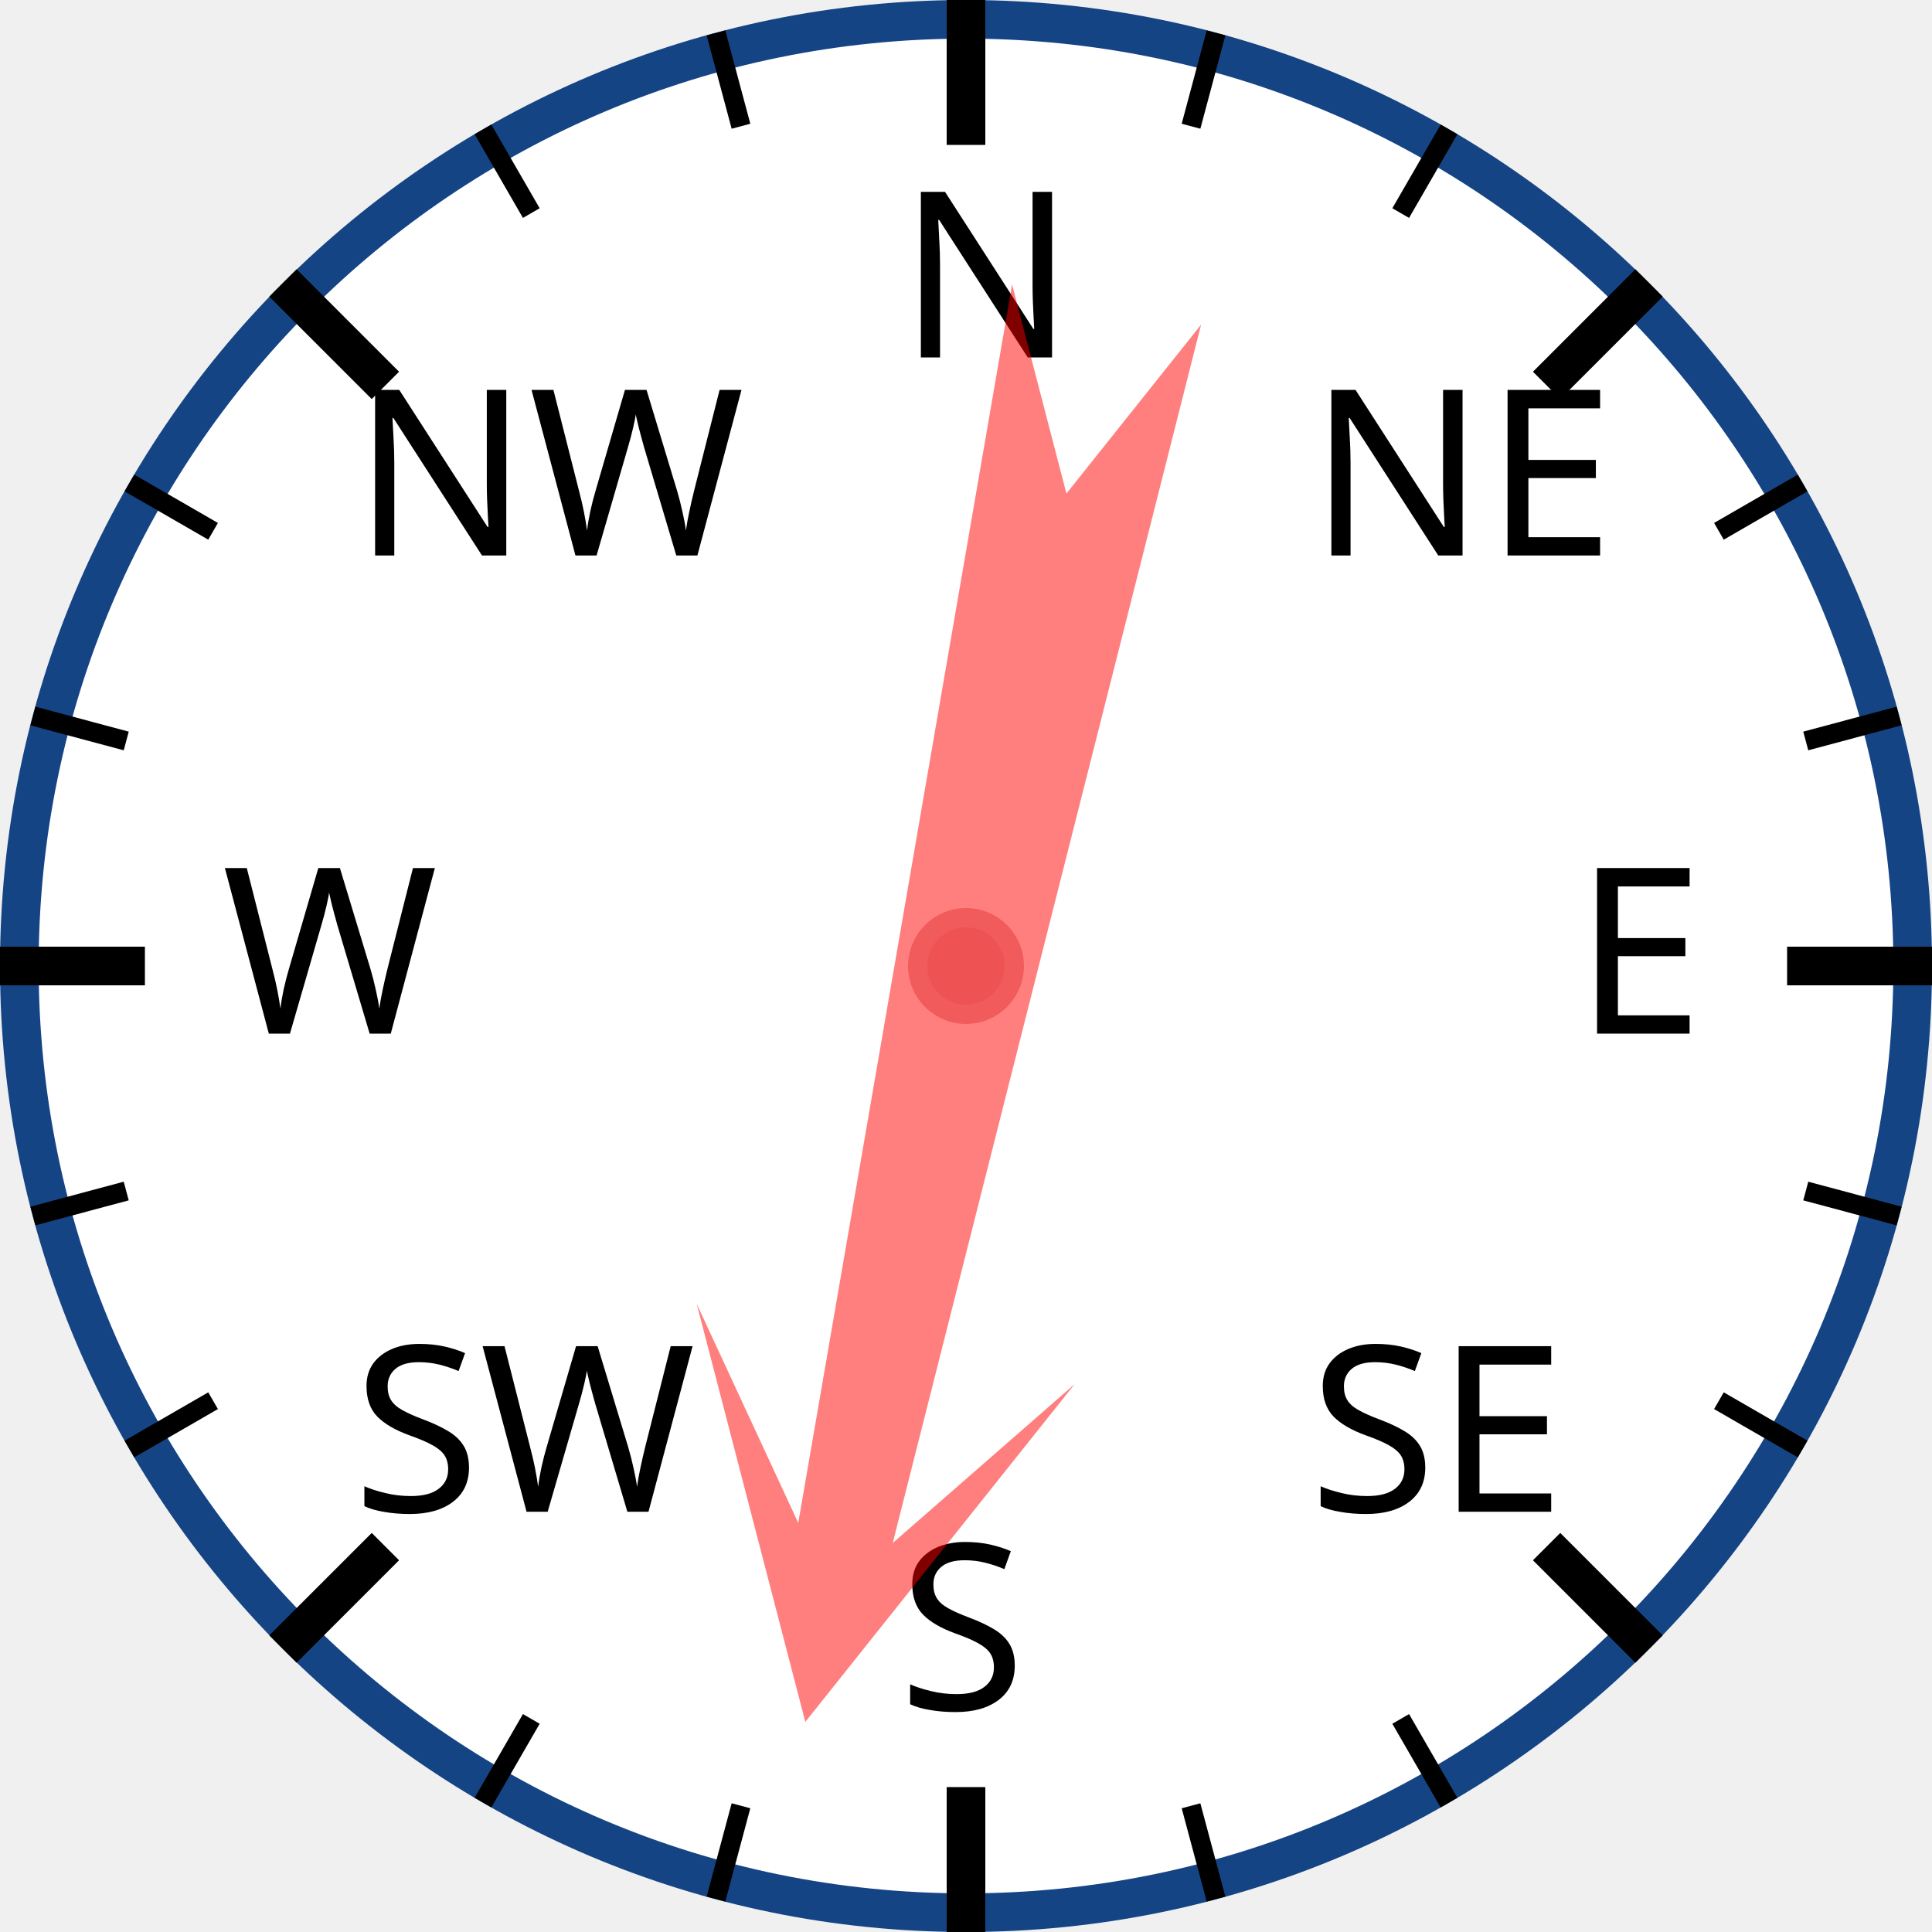
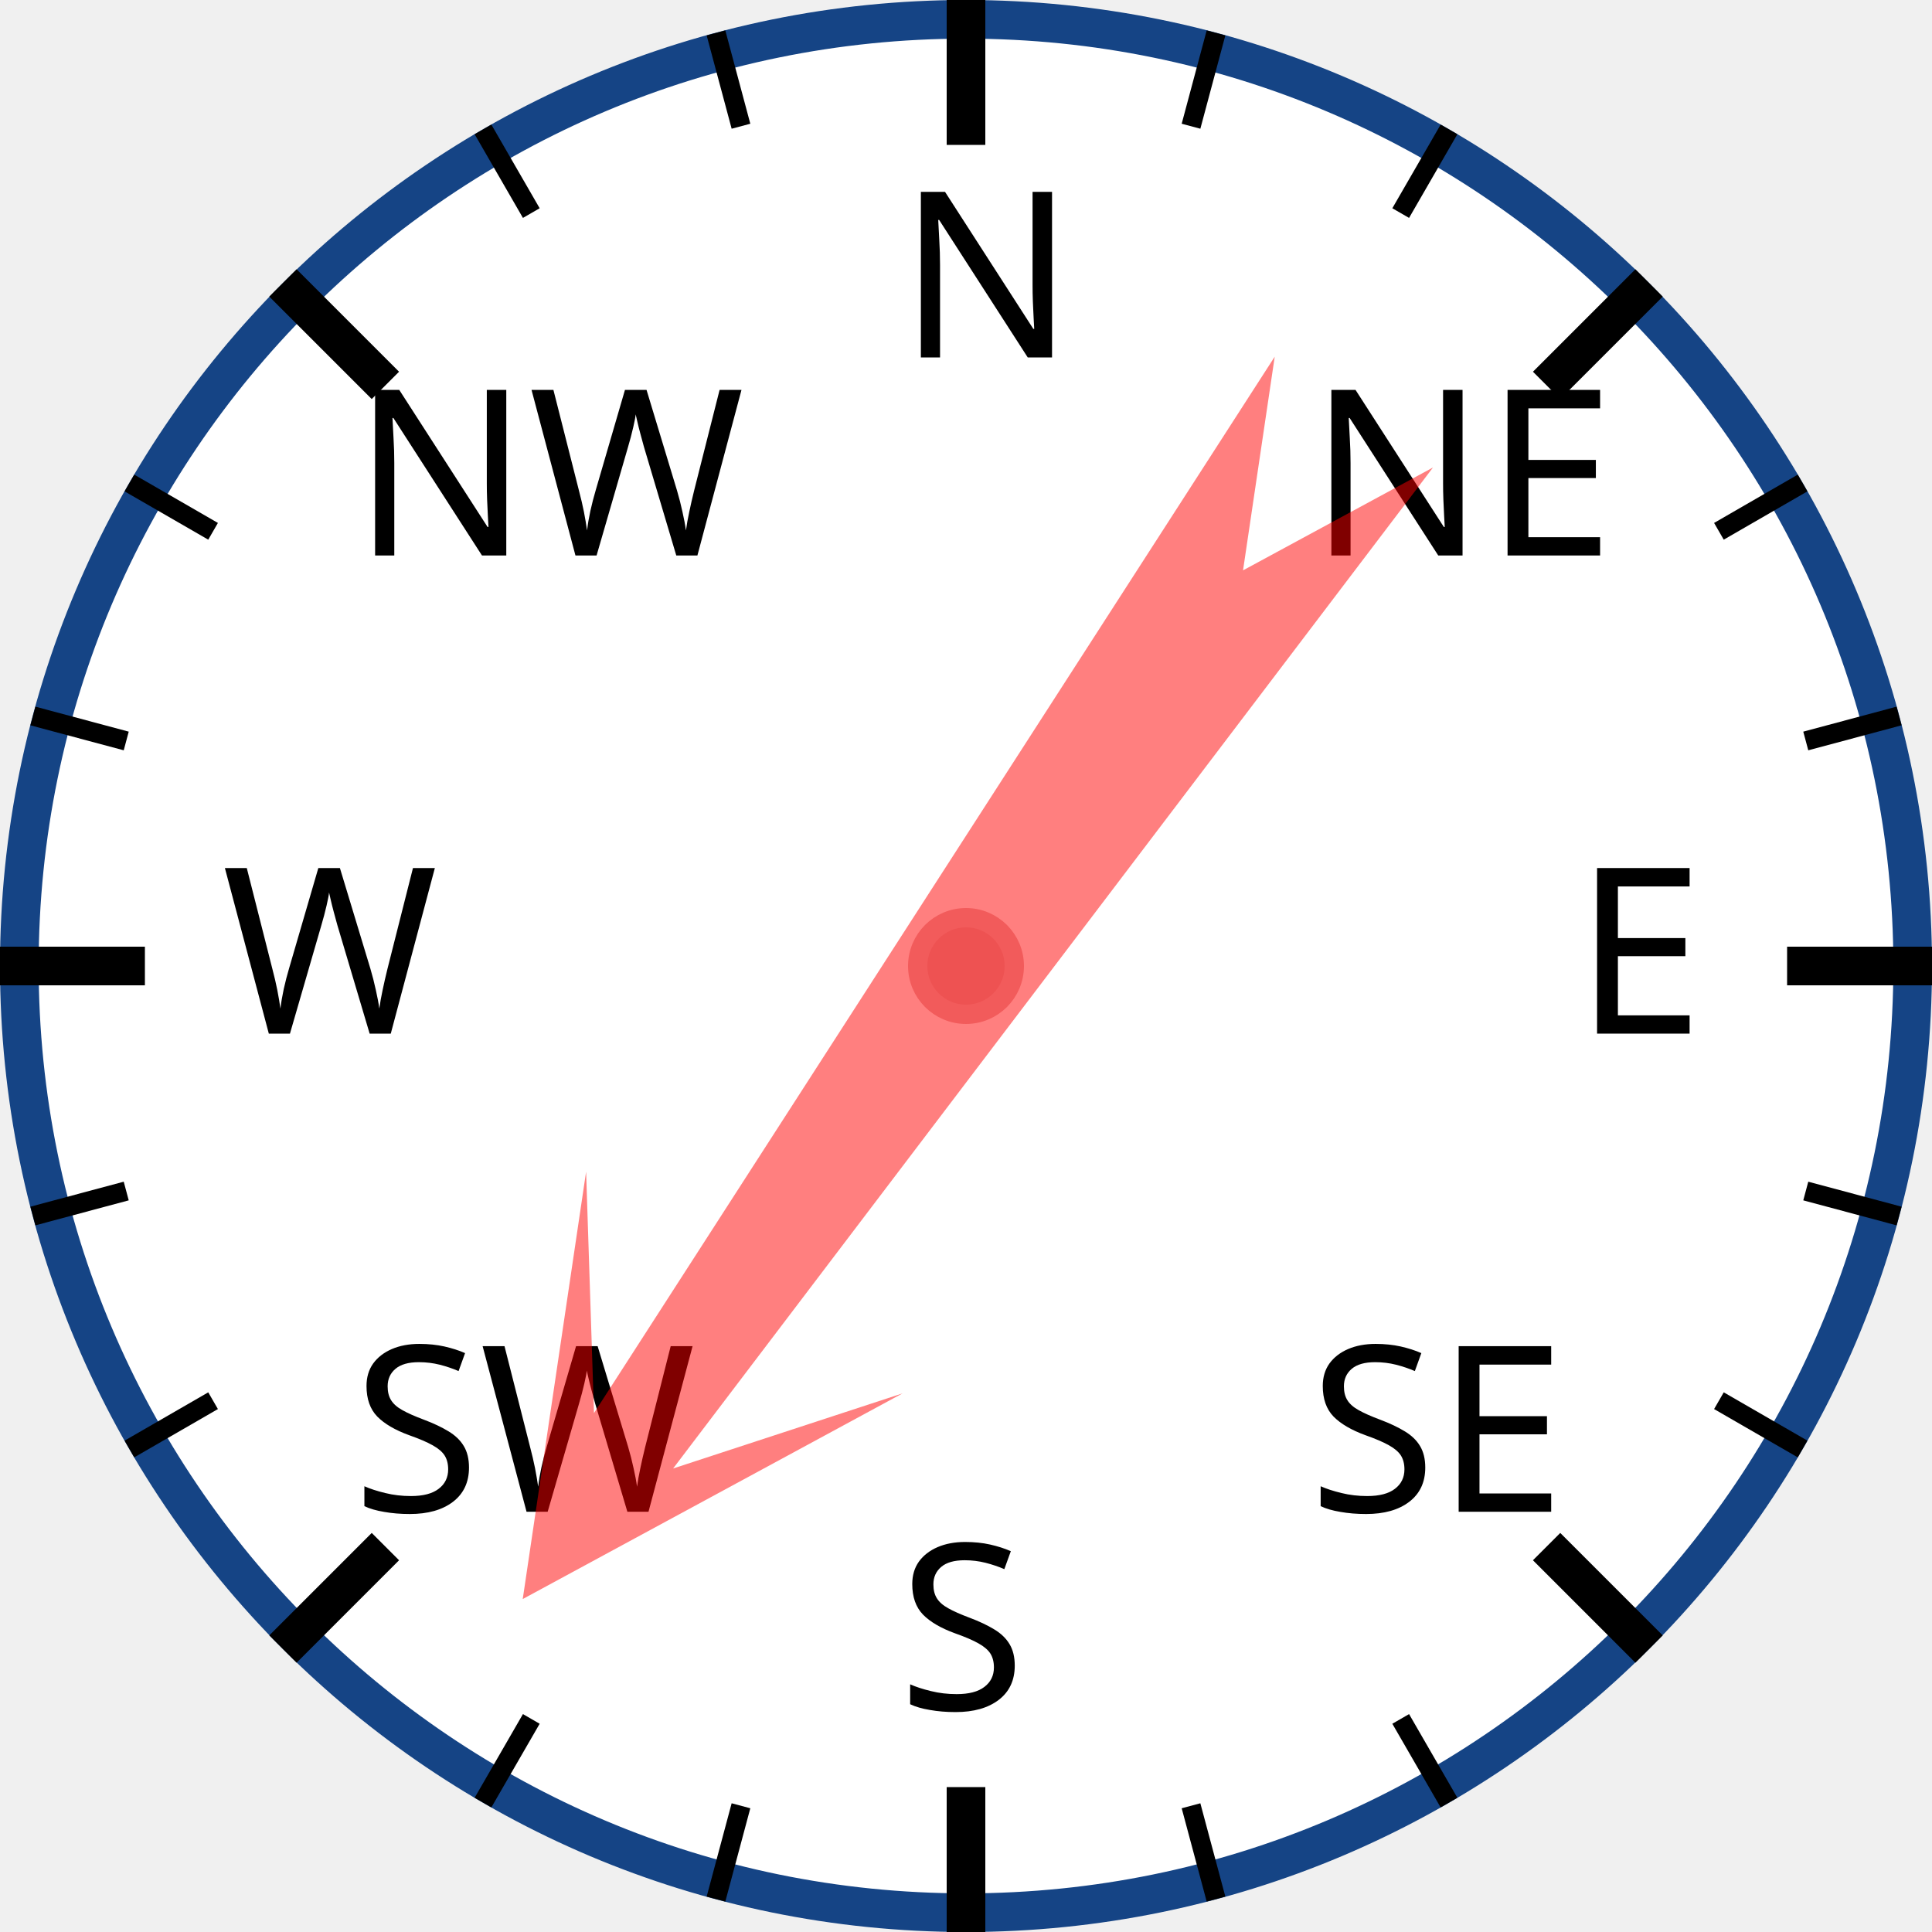
<svg xmlns="http://www.w3.org/2000/svg" width="120px" height="120px" viewBox="0 0 200 200">
  <circle cx="100" cy="100" r="98" style="fill: white; stroke: #154485; stroke-width: 4;" />
  <text x="93.0" y="37.0" style="font-family: sans-serif; font-size: 18pt;">N</text>
  <line x1="100.0" y1="0.0" x2="100.0" y2="15.0" style="stroke: black; stroke-width: 4;" />
  <line x1="74.118" y1="3.407" x2="76.706" y2="13.067" style="stroke: black; stroke-width: 2;" />
  <line x1="50" y1="13.397" x2="55" y2="22.058" style="stroke: black; stroke-width: 2;" />
  <text x="36.503" y="57.503" style="font-family: sans-serif; font-size: 18pt;">NW</text>
  <line x1="29.289" y1="29.289" x2="39.896" y2="39.896" style="stroke: black; stroke-width: 4;" />
  <line x1="13.397" y1="50" x2="22.058" y2="55" style="stroke: black; stroke-width: 2;" />
  <line x1="3.407" y1="74.118" x2="13.067" y2="76.706" style="stroke: black; stroke-width: 2;" />
  <text x="23.0" y="107.0" style="font-family: sans-serif; font-size: 18pt;">W</text>
  <line x1="0.0" y1="100.0" x2="15.0" y2="100.0" style="stroke: black; stroke-width: 4;" />
  <line x1="3.407" y1="125.882" x2="13.067" y2="123.294" style="stroke: black; stroke-width: 2;" />
  <line x1="13.397" y1="150" x2="22.058" y2="145" style="stroke: black; stroke-width: 2;" />
  <text x="36.503" y="156.497" style="font-family: sans-serif; font-size: 18pt;">SW</text>
  <line x1="29.289" y1="170.711" x2="39.896" y2="160.104" style="stroke: black; stroke-width: 4;" />
  <line x1="50" y1="186.603" x2="55" y2="177.942" style="stroke: black; stroke-width: 2;" />
  <line x1="74.118" y1="196.593" x2="76.706" y2="186.933" style="stroke: black; stroke-width: 2;" />
  <text x="93" y="177.0" style="font-family: sans-serif; font-size: 18pt;">S</text>
  <line x1="100" y1="200.0" x2="100" y2="185.0" style="stroke: black; stroke-width: 4;" />
  <line x1="125.882" y1="196.593" x2="123.294" y2="186.933" style="stroke: black; stroke-width: 2;" />
  <line x1="150.0" y1="186.603" x2="145.0" y2="177.942" style="stroke: black; stroke-width: 2;" />
  <text x="135.497" y="156.497" style="font-family: sans-serif; font-size: 18pt;">SE</text>
  <line x1="170.711" y1="170.711" x2="160.104" y2="160.104" style="stroke: black; stroke-width: 4;" />
  <line x1="186.603" y1="150" x2="177.942" y2="145" style="stroke: black; stroke-width: 2;" />
  <line x1="196.593" y1="125.882" x2="186.933" y2="123.294" style="stroke: black; stroke-width: 2;" />
  <text x="163.0" y="107" style="font-family: sans-serif; font-size: 18pt;">E</text>
  <line x1="200.0" y1="100" x2="185.0" y2="100" style="stroke: black; stroke-width: 4;" />
  <line x1="196.593" y1="74.118" x2="186.933" y2="76.706" style="stroke: black; stroke-width: 2;" />
  <line x1="186.603" y1="50" x2="177.942" y2="55" style="stroke: black; stroke-width: 2;" />
  <text x="135.497" y="57.503" style="font-family: sans-serif; font-size: 18pt;">NE</text>
  <line x1="170.711" y1="29.289" x2="160.104" y2="39.896" style="stroke: black; stroke-width: 4;" />
  <line x1="150" y1="13.397" x2="145" y2="22.058" style="stroke: black; stroke-width: 2;" />
  <line x1="125.882" y1="3.407" x2="123.294" y2="13.067" style="stroke: black; stroke-width: 2;" />
-   <polygon points="100 20 120 60 105 40 110 170 100 150 90 170 95 40 80 60" style="fill: red; fill-opacity: 0.5;" transform="rotate(192,100,100)" />
+   <polygon points="100 20 120 60 105 40 110 170 100 150 90 170 95 40 80 60" style="fill: red; fill-opacity: 0.5;" transform="rotate(215,100,100)" />
  <circle cx="100" cy="100" r="5" style="fill: #EE5252; stroke: #F25B5B; stroke-width: 2;" />
</svg>
